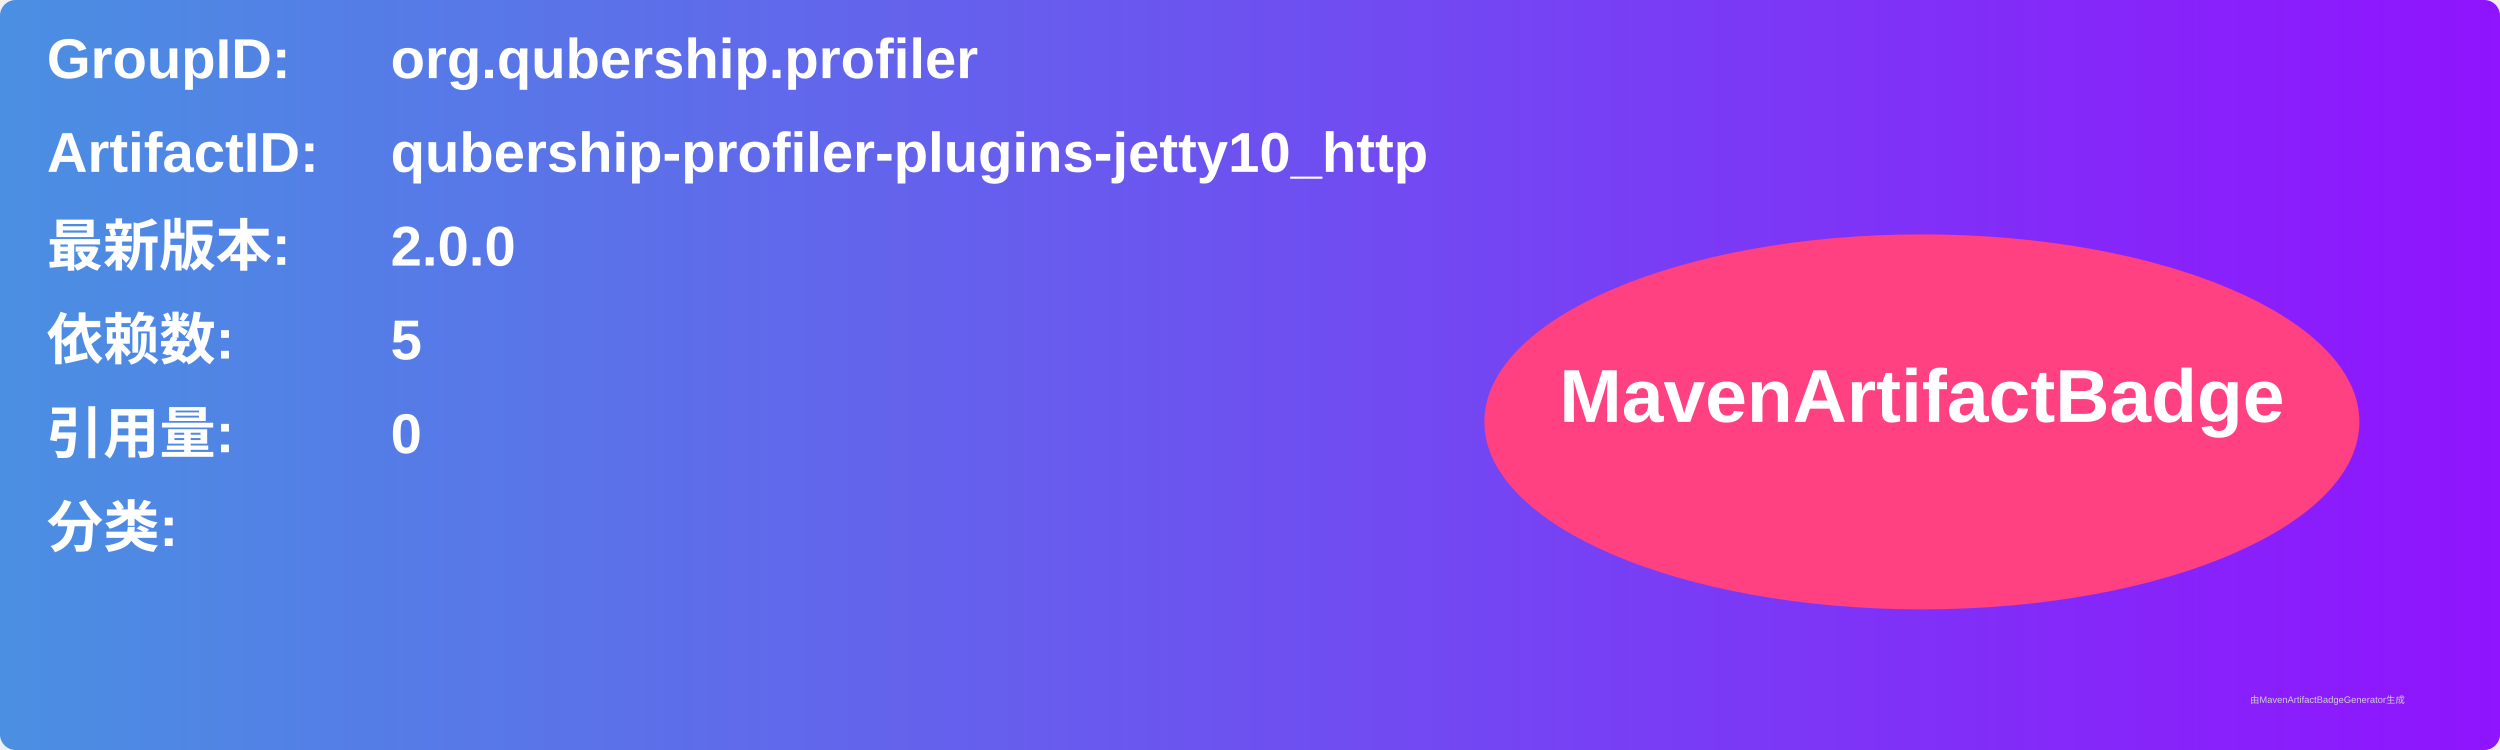
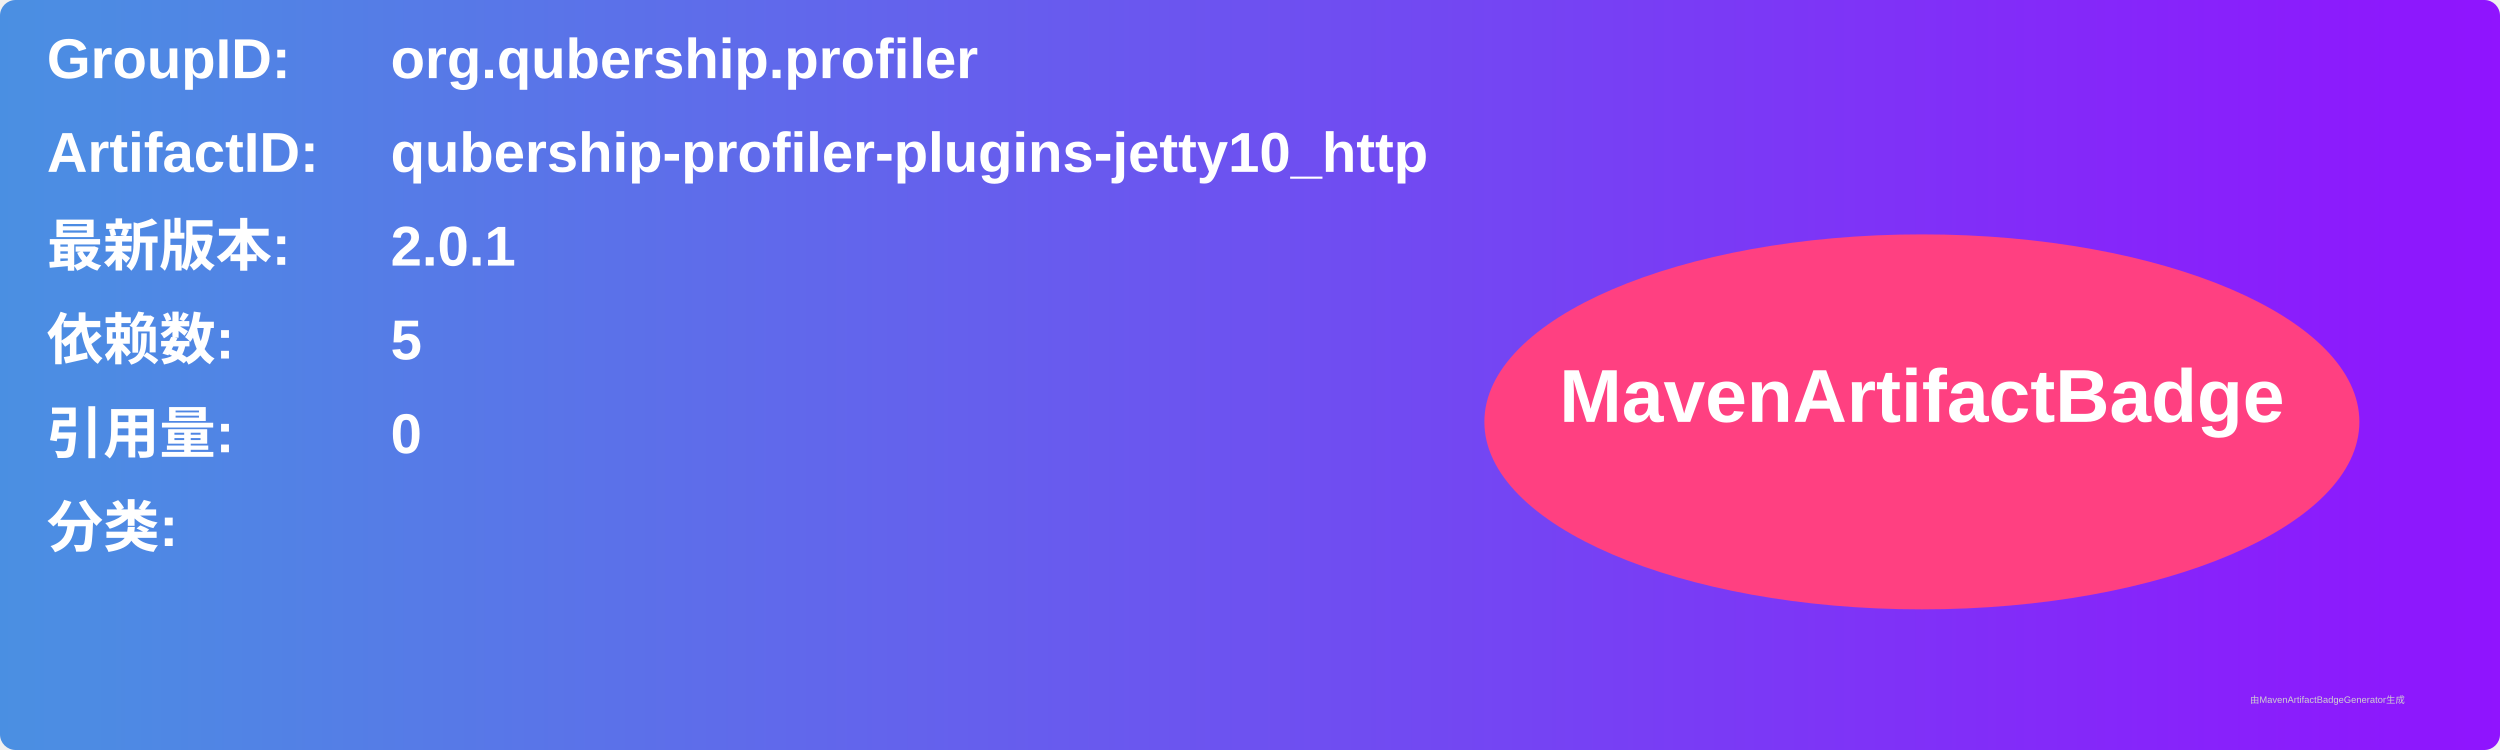
<svg xmlns="http://www.w3.org/2000/svg" width="800" height="240" viewBox="0 0 800 240">
  <linearGradient id="grad" x1="0%" y1="0%" x2="100%" y2="0%">
    <stop offset="0%" stop-color="#4a90e2" />
    <stop offset="100%" stop-color="#9013fe" />
  </linearGradient>
  <rect width="100%" height="100%" rx="5" ry="5" fill="url(#grad)" />
  <g transform="translate(15, 15)">
    <text x="0" y="10" font-family="Arial" font-size="18" fill="white" font-weight="bold" width="260">GroupID:</text>
    <text x="110" y="10" font-family="Arial" font-size="18" fill="white" font-weight="bold" width="460">org.qubership.profiler</text>
    <text x="0" y="40" font-family="Arial" font-size="18" fill="white" font-weight="bold" width="260">ArtifactID:</text>
    <text x="110" y="40" font-family="Arial" font-size="18" fill="white" font-weight="bold" width="460">qubership-profiler-plugins-jetty10_http</text>
    <text x="0" y="70" font-family="Arial" font-size="18" fill="white" font-weight="bold">最新版本:</text>
    <text x="110" y="70" font-family="Arial" font-size="18" fill="white" font-weight="bold">
-       <tspan font-weight="bold">2.0.0</tspan>
+       <tspan font-weight="bold">2.0.1</tspan>
    </text>
    <text x="0" y="100" font-family="Arial" font-size="18" fill="white" font-weight="bold">依赖数: </text>
    <text x="110" y="100" font-family="Arial" font-size="18" fill="white">
      <tspan font-weight="bold">5</tspan>
    </text>
    <text x="0" y="130" font-family="Arial" font-size="18" fill="white" font-weight="bold">引用量: </text>
    <text x="110" y="130" font-family="Arial" font-size="18" fill="white">
      <tspan font-weight="bold">0</tspan>
    </text>
    <text x="0" y="160" font-family="Arial" font-size="18" fill="white" font-weight="bold">分类:</text>
    <text x="10" y="190" font-family="Arial" font-size="10" fill="white">
      <tspan font-weight="bold" />
    </text>
    <ellipse cx="600" cy="120" rx="140" ry="60" fill="#ff4081" />
    <text x="600" y="120" text-anchor="middle" font-family="Arial" font-size="24" fill="white" font-weight="bold">MavenArtifactBadge</text>
  </g>
  <text x="720" y="225" font-family="Arial" font-size="3" fill="#d0d0d0">由MavenArtifactBadgeGenerator生成</text>
</svg>
